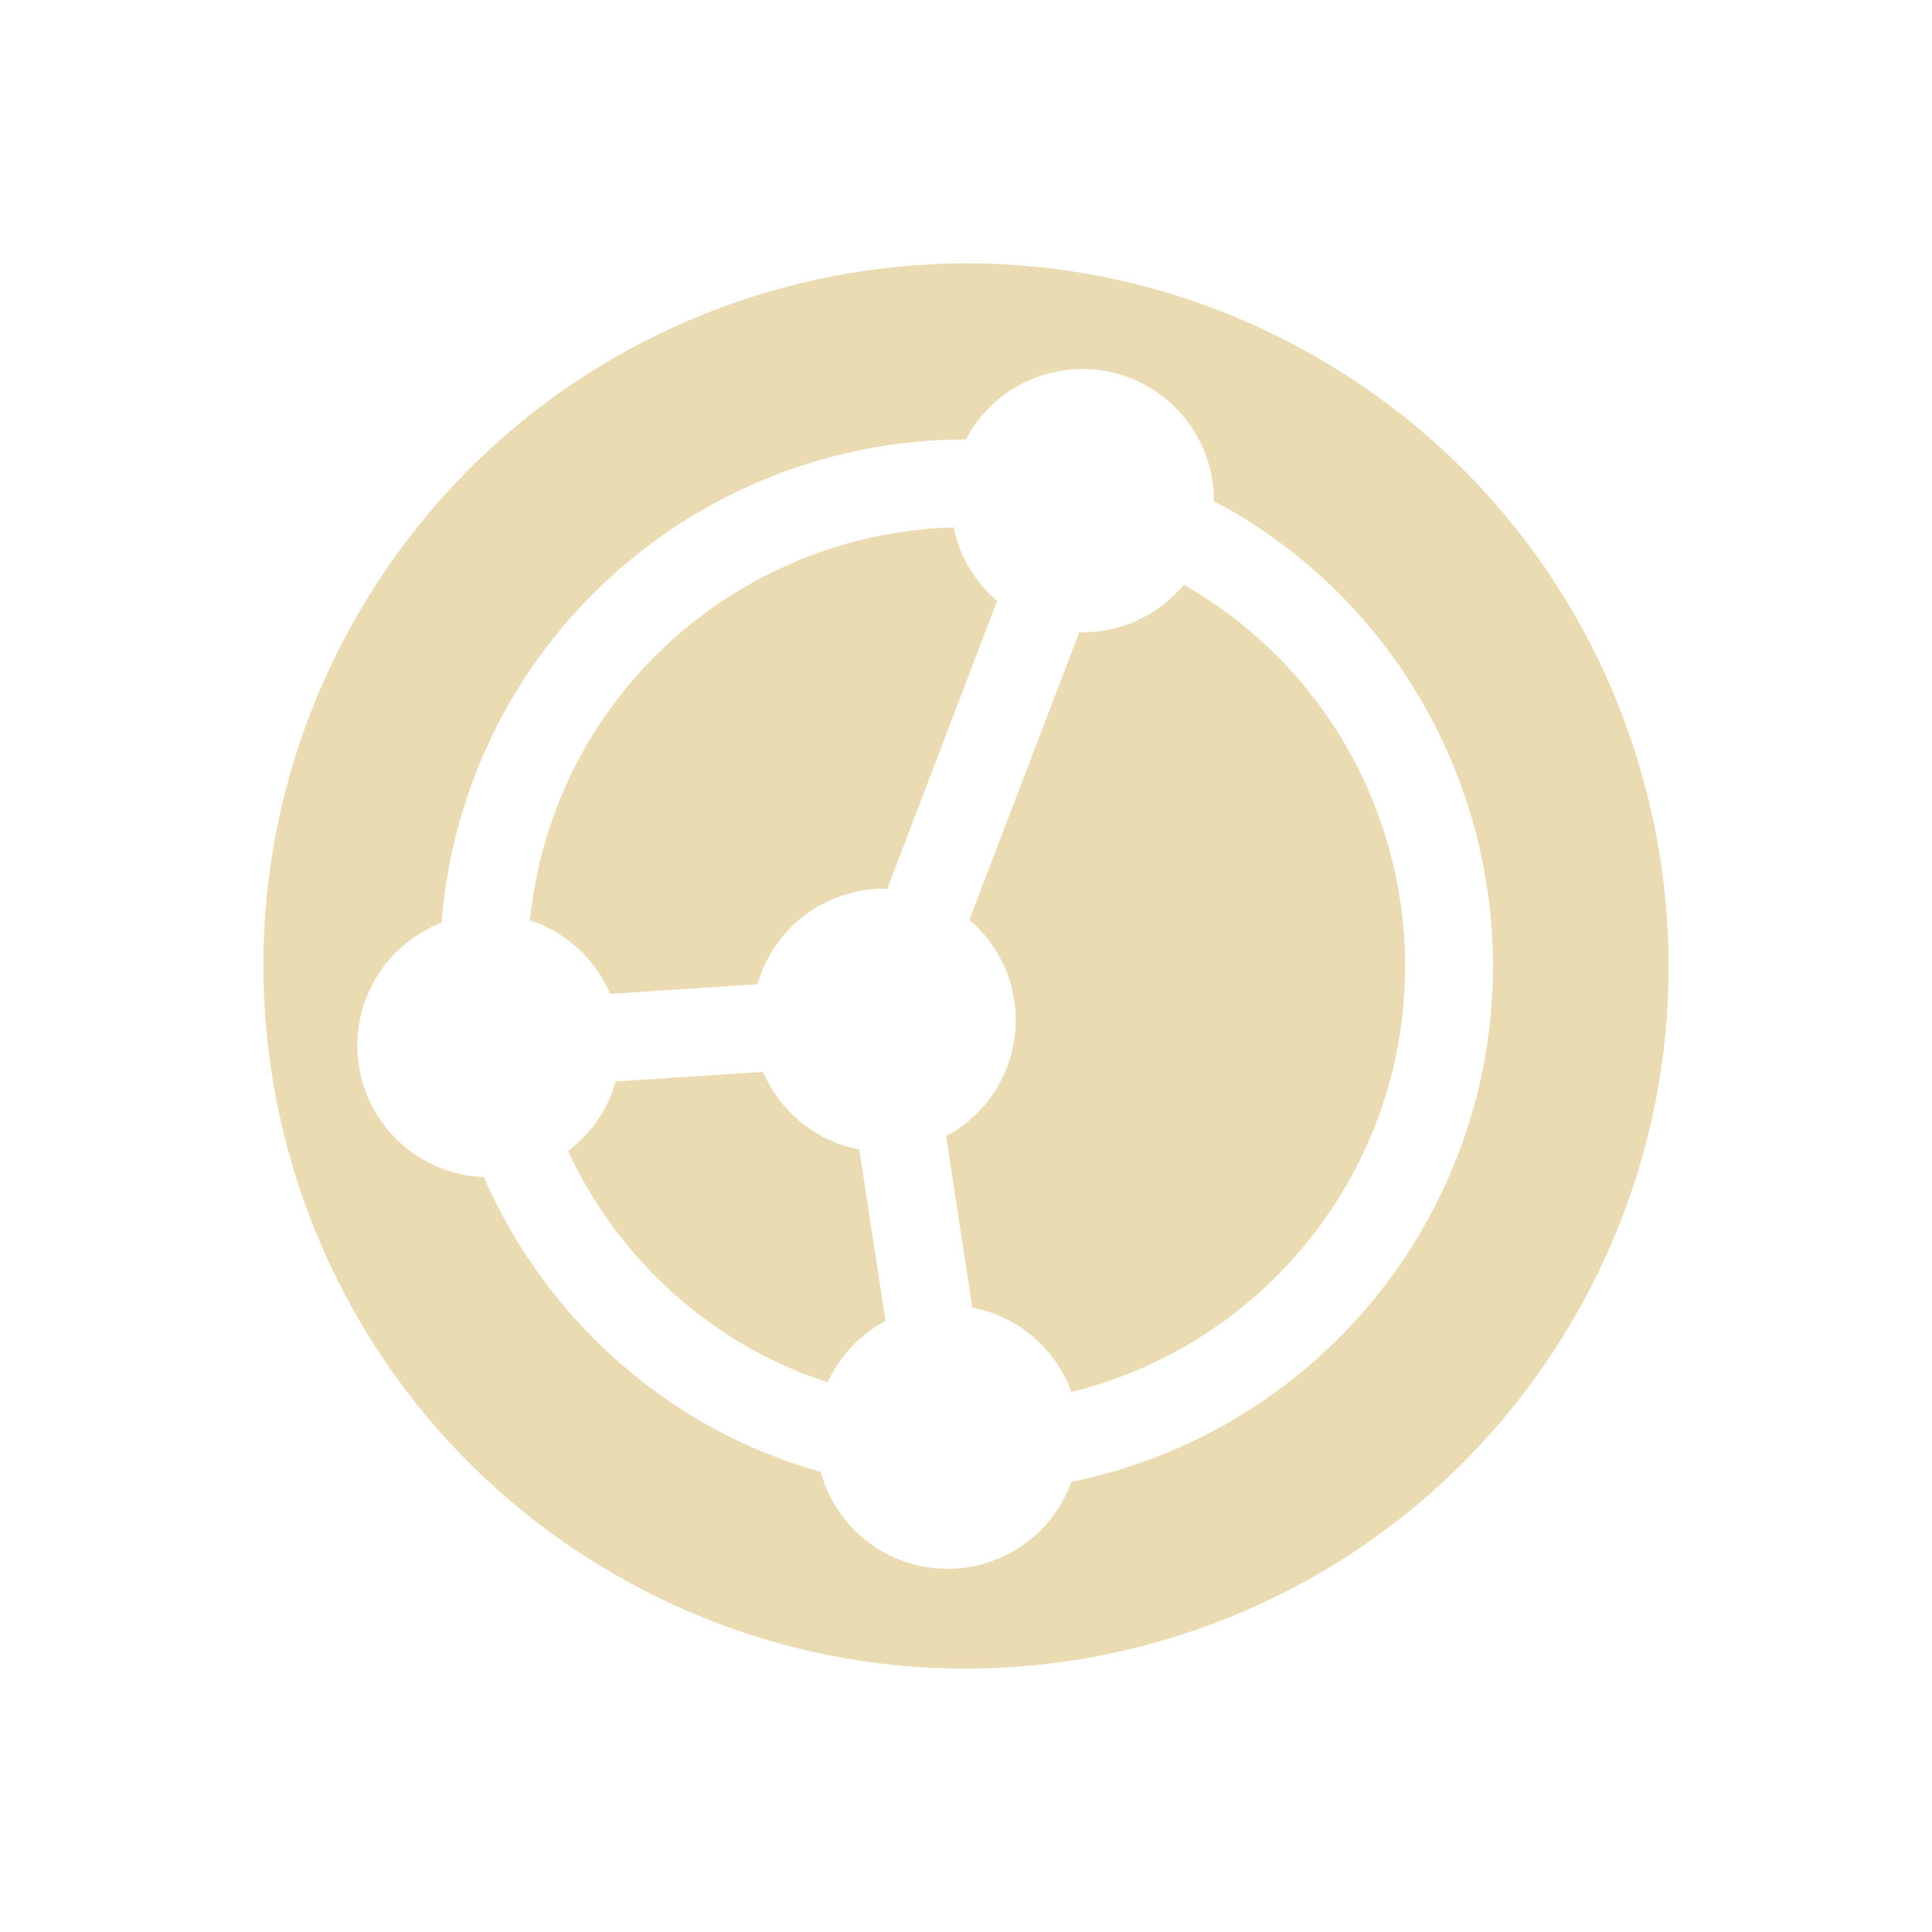
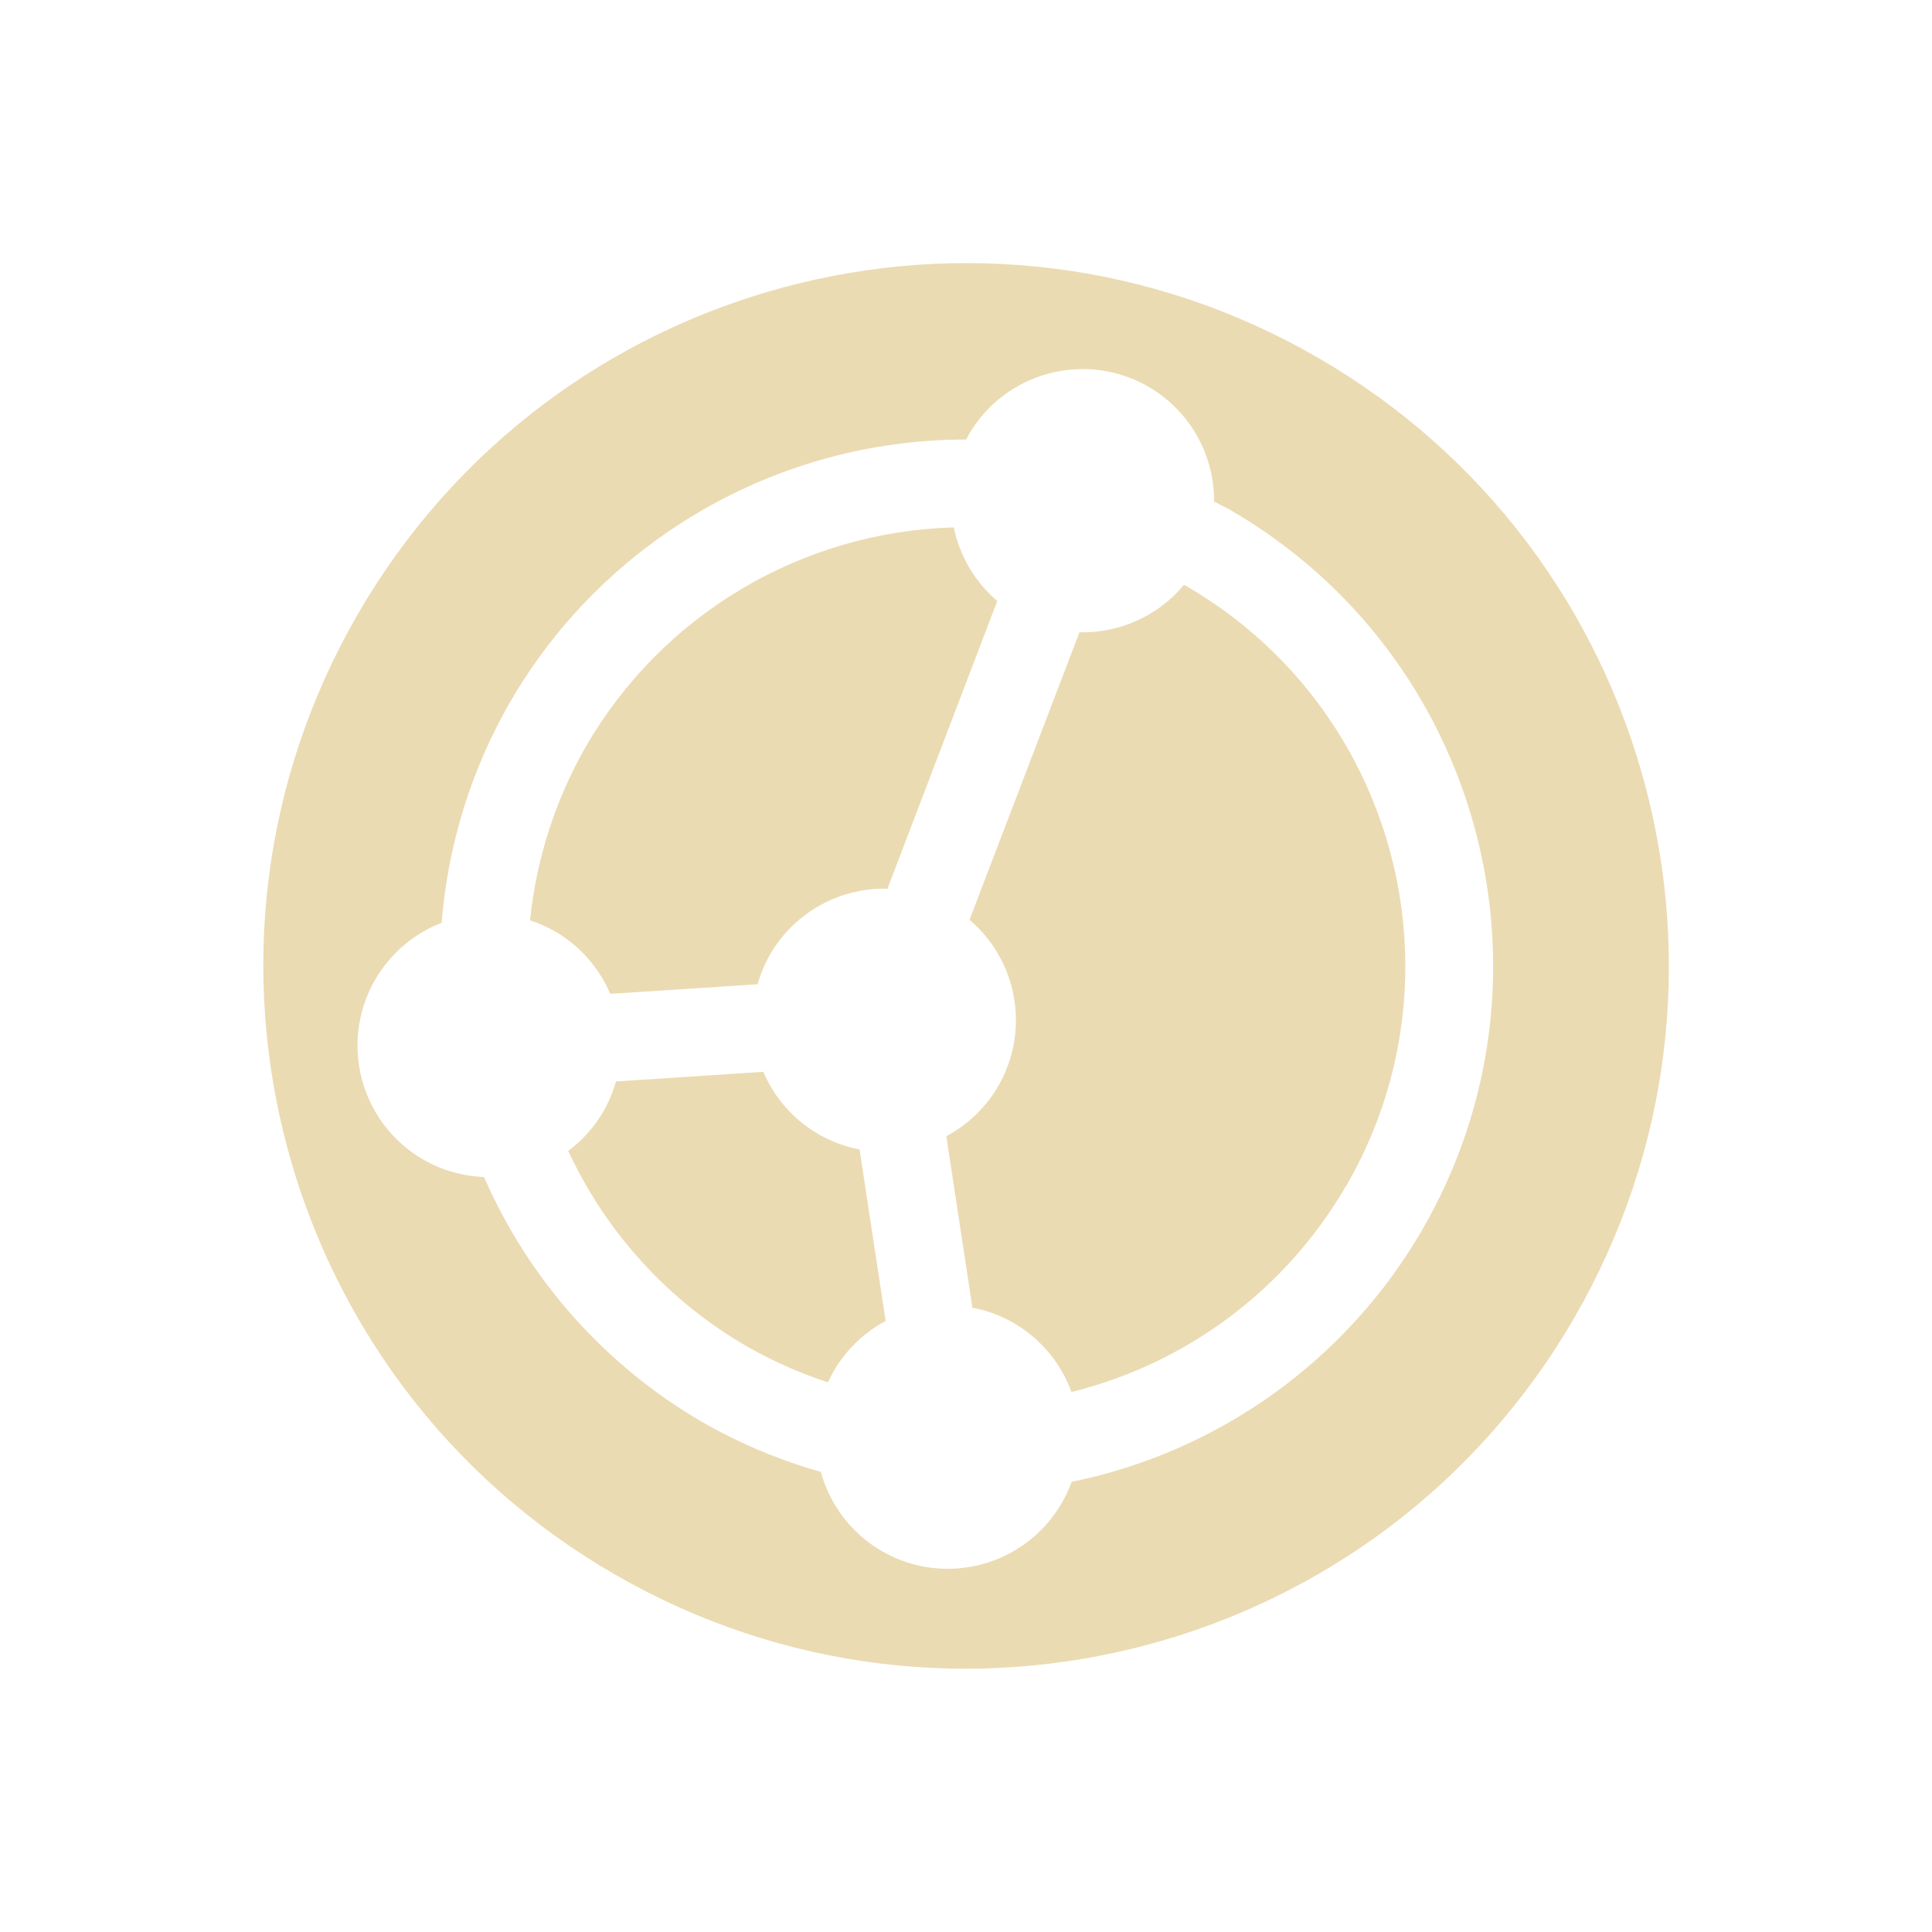
<svg xmlns="http://www.w3.org/2000/svg" width="22" height="22" version="1.1">
  <defs>
-     <style id="current-color-scheme" type="text/css">
-    .ColorScheme-Text { color:#ebdbb2; } .ColorScheme-Highlight { color:#458588; }
-   </style>
+     <style id="current-color-scheme" type="text/css">.ColorScheme-Text { color:#ebdbb2; } .ColorScheme-Highlight { color:#458588; } .ColorScheme-NeutralText { color:#fe8019; } .ColorScheme-PositiveText { color:#689d6a; } .ColorScheme-NegativeText { color:#fb4934; }</style>
  </defs>
-   <path style="fill:currentColor" class="ColorScheme-Text" d="m17.928 15a8 8 0 0 0 -2.928 -10.928 8 8 0 0 0 -10.928 2.928 8 8 0 0 0 2.928 10.928 8 8 0 0 0 10.928 -2.928zm-1.732-1a6 6 0 0 1 -3.995 2.874 1.5 1.5 0 0 1 -0.112 0.24 1.5 1.5 0 0 1 -2.049 0.549 1.5 1.5 0 0 1 -0.695 -0.902 6 6 0 0 1 -1.345 -0.565 6 6 0 0 1 -2.49 -2.793 1.5 1.5 0 0 1 -0.691 -0.198 1.5 1.5 0 0 1 -0.549 -2.049 1.5 1.5 0 0 1 0.757 -0.648 6 6 0 0 1 0.776 -2.509 6 6 0 0 1 5.196 -2.995 1.5 1.5 0 0 1 0.028 -0.052 1.5 1.5 0 0 1 2.049 -0.549 1.5 1.5 0 0 1 0.747 1.308 6 6 0 0 1 0.177 0.091 6 6 0 0 1 2.196 8.196zm-0.866-0.5a5 5 0 0 0 -1.83 -6.83 5 5 0 0 0 -0.019 -0.011 1.5 1.5 0 0 1 -1.191 0.541l-1.252 3.274a1.5 1.5 0 0 1 0.328 1.892 1.5 1.5 0 0 1 -0.592 0.572l0.298 1.953a1.5 1.5 0 0 1 0.468 0.173 1.5 1.5 0 0 1 0.66 0.787 5 5 0 0 0 3.129 -2.351zm-5.247 1.542-0.298-1.953a1.5 1.5 0 0 1 -0.468 -0.174 1.5 1.5 0 0 1 -0.628 -0.71l-1.678 0.11a1.5 1.5 0 0 1 -0.143 0.341 1.5 1.5 0 0 1 -0.4 0.45 5 5 0 0 0 2.031 2.224 5 5 0 0 0 0.926 0.411 1.5 1.5 0 0 1 0.065 -0.127 1.5 1.5 0 0 1 0.592 -0.572zm0.021-4.923 1.25-3.275a1.5 1.5 0 0 1 -0.495 -0.838 5 5 0 0 0 -4.189 2.494 5 5 0 0 0 -0.636 1.98 1.5 1.5 0 0 1 0.286 0.127 1.5 1.5 0 0 1 0.628 0.71l1.678-0.109a1.5 1.5 0 0 1 0.143 -0.341 1.5 1.5 0 0 1 1.335 -0.747z" />
+   <path class="ColorScheme-Text" d="m17.93 15a8 8 0 0 0-2.928-10.93 8 8 0 0 0-10.93 2.928 8 8 0 0 0 2.928 10.93 8 8 0 0 0 10.93-2.928zm-1.732-1a6 6 0 0 1-3.995 2.874 1.5 1.5 0 0 1-0.112 0.24 1.5 1.5 0 0 1-2.049 0.549 1.5 1.5 0 0 1-0.695-0.902 6 6 0 0 1-1.345-0.565 6 6 0 0 1-2.49-2.793 1.5 1.5 0 0 1-0.691-0.198 1.5 1.5 0 0 1-0.549-2.049 1.5 1.5 0 0 1 0.757-0.648 6 6 0 0 1 0.776-2.508 6 6 0 0 1 5.196-2.995 1.5 1.5 0 0 1 0.028-0.052 1.5 1.5 0 0 1 2.049-0.549 1.5 1.5 0 0 1 0.747 1.308 6 6 0 0 1 0.177 0.091 6 6 0 0 1 2.196 8.196zm-0.866-0.5a5 5 0 0 0-1.83-6.83 5 5 0 0 0-0.019-0.011 1.5 1.5 0 0 1-1.191 0.541l-1.252 3.274a1.5 1.5 0 0 1 0.328 1.892 1.5 1.5 0 0 1-0.592 0.572l0.297 1.953a1.5 1.5 0 0 1 0.468 0.173 1.5 1.5 0 0 1 0.66 0.787 5 5 0 0 0 3.129-2.351zm-5.247 1.542-0.297-1.953a1.5 1.5 0 0 1-0.468-0.174 1.5 1.5 0 0 1-0.628-0.71l-1.678 0.11a1.5 1.5 0 0 1-0.143 0.341 1.5 1.5 0 0 1-0.4 0.45 5 5 0 0 0 2.031 2.224 5 5 0 0 0 0.926 0.411 1.5 1.5 0 0 1 0.065-0.127 1.5 1.5 0 0 1 0.592-0.572zm0.021-4.923 1.25-3.275a1.5 1.5 0 0 1-0.495-0.838 5 5 0 0 0-4.189 2.494 5 5 0 0 0-0.636 1.98 1.5 1.5 0 0 1 0.285 0.127 1.5 1.5 0 0 1 0.628 0.71l1.678-0.109a1.5 1.5 0 0 1 0.143-0.341 1.5 1.5 0 0 1 1.336-0.747z" fill="currentColor" />
</svg>
